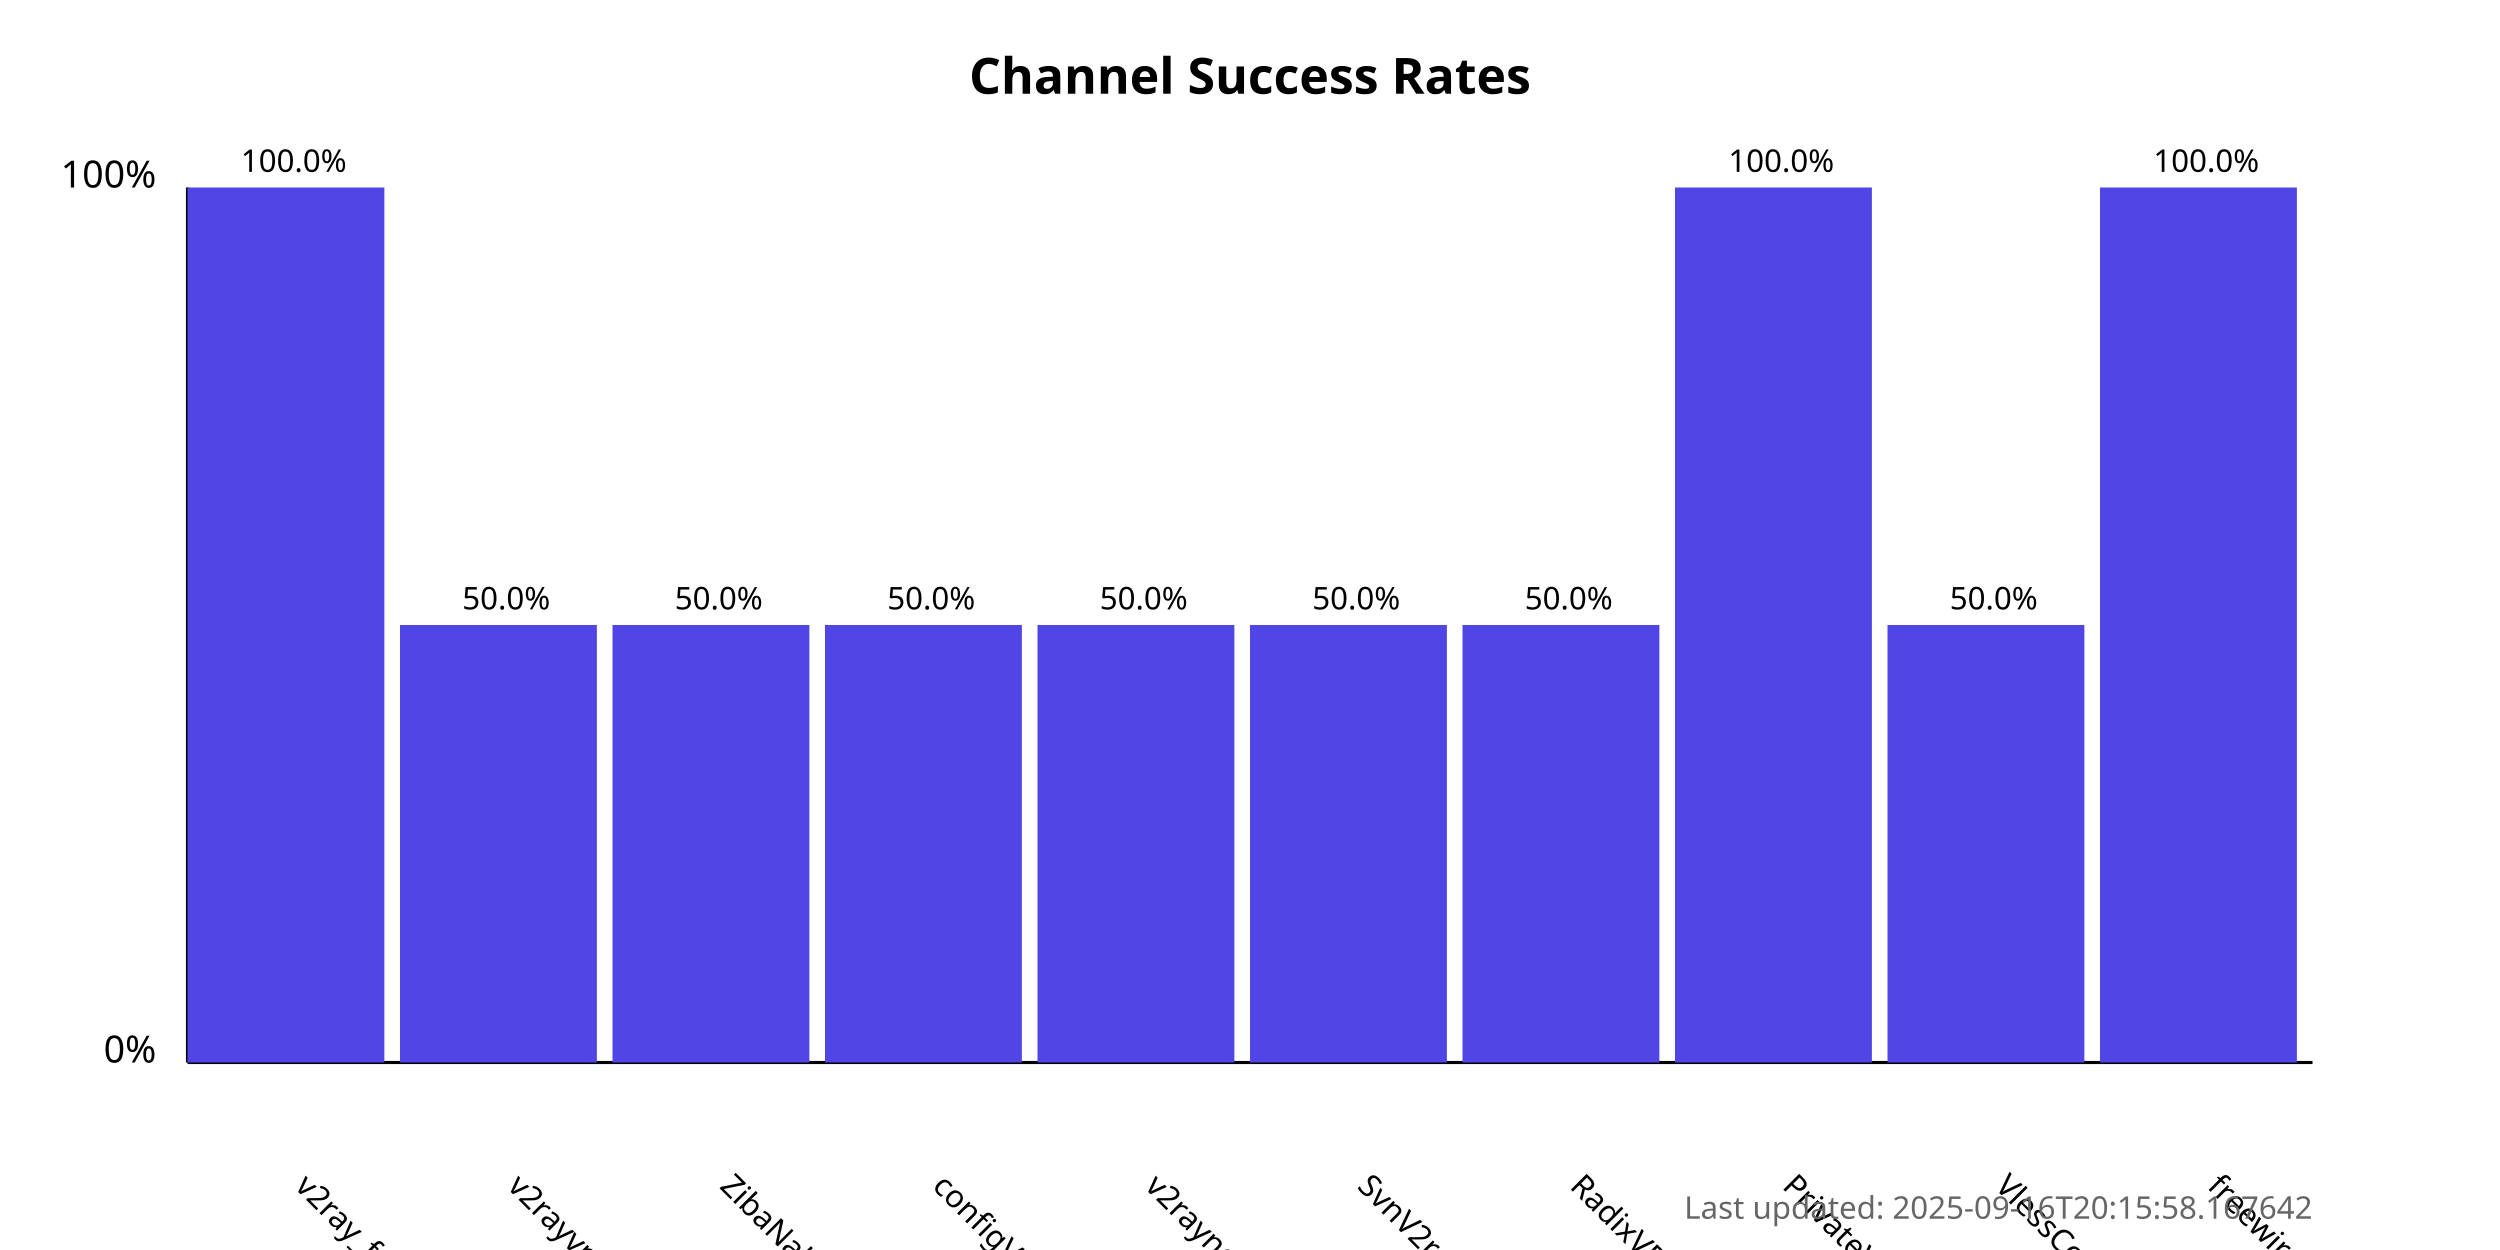
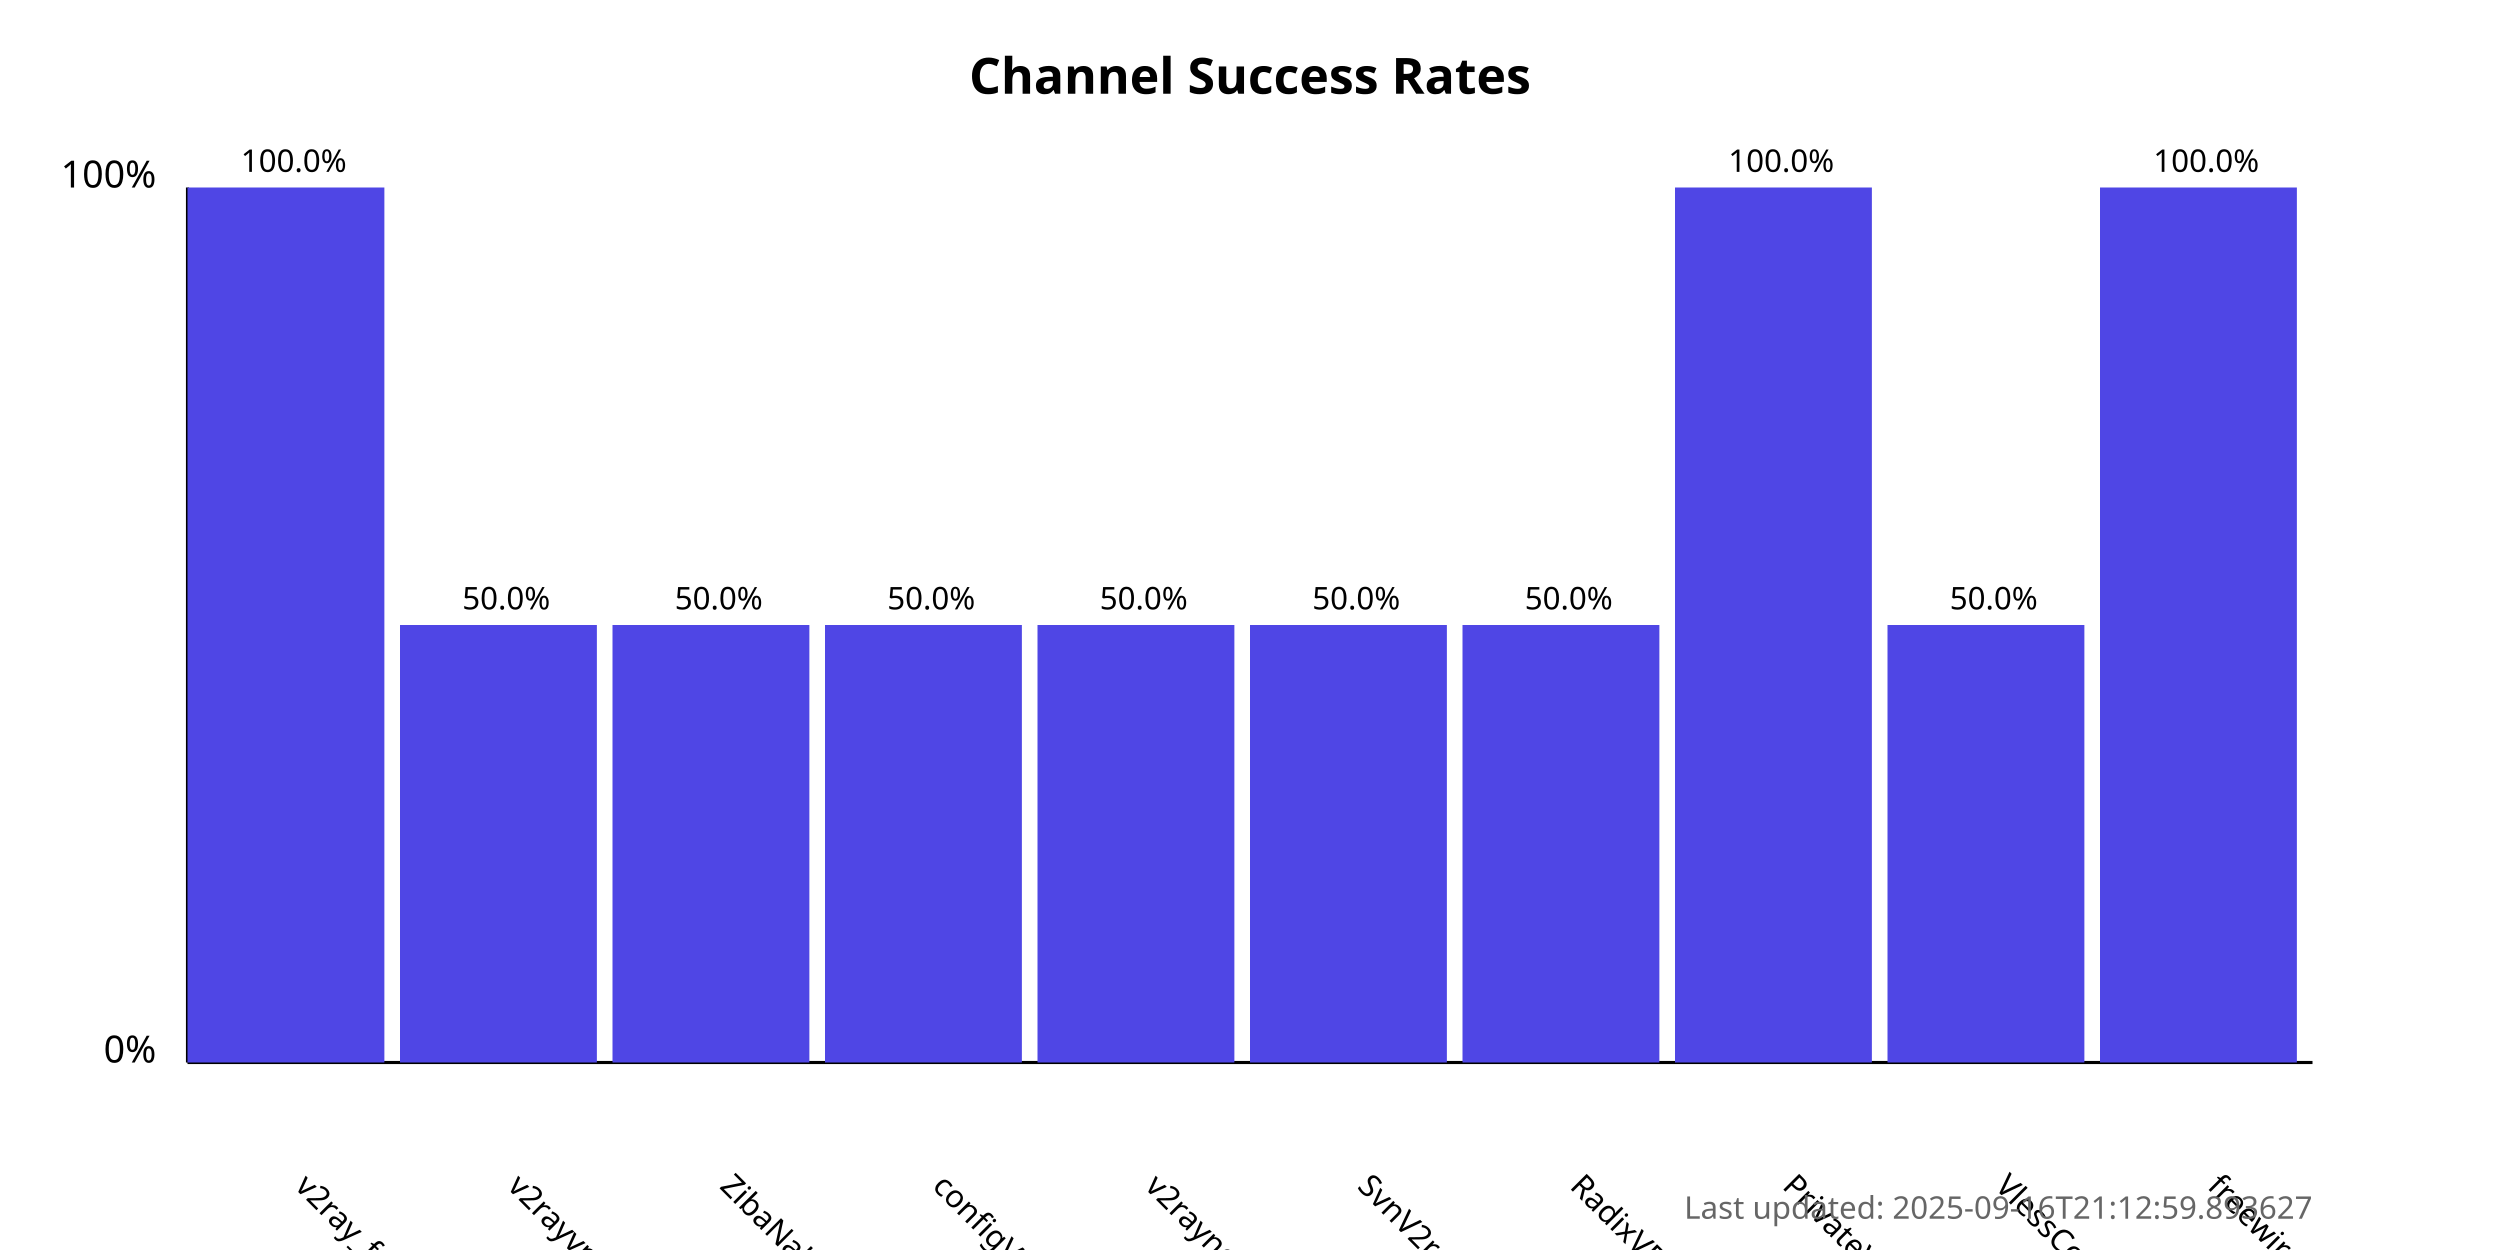
<svg xmlns="http://www.w3.org/2000/svg" width="800" height="400">
  <style>
            .chart-title { font: bold 16px sans-serif; }
            .axis-label { font: 12px sans-serif; }
            .tick-label { font: 10px sans-serif; }
            .bar { fill: #4f46e5; }
            .bar:hover { fill: #6366f1; }
            .timestamp { font: 10px sans-serif; fill: #666; }
        </style>
  <text x="400.0" y="30" text-anchor="middle" class="chart-title">
            Channel Success Rates
        </text>
  <line x1="60" y1="340" x2="60" y2="60" stroke="black" stroke-width="1" />
  <line x1="60" y1="340" x2="740" y2="340" stroke="black" stroke-width="1" />
  <text x="50" y="340" text-anchor="end" class="axis-label">0%</text>
  <text x="50" y="60" text-anchor="end" class="axis-label">100%</text>
  <g>
    <rect x="60" y="60.0" width="63.0" height="280.0" class="bar" />
    <text x="94.0" y="380" transform="rotate(45, 94.0, 380)" text-anchor="start" class="tick-label">
                v2ray_free_conf
            </text>
    <text x="94.0" y="55.0" text-anchor="middle" class="tick-label">
                100.0%
            </text>
  </g>
  <g>
    <rect x="128.0" y="200.0" width="63.0" height="140.0" class="bar" />
    <text x="162.0" y="380" transform="rotate(45, 162.0, 380)" text-anchor="start" class="tick-label">
                v2rayvpno
            </text>
    <text x="162.0" y="195.0" text-anchor="middle" class="tick-label">
                50.0%
            </text>
  </g>
  <g>
    <rect x="196.0" y="200.0" width="63.0" height="140.0" class="bar" />
    <text x="230.0" y="380" transform="rotate(45, 230.0, 380)" text-anchor="start" class="tick-label">
                ZibaNabz
            </text>
    <text x="230.0" y="195.0" text-anchor="middle" class="tick-label">
                50.0%
            </text>
  </g>
  <g>
    <rect x="264.0" y="200.0" width="63.0" height="140.0" class="bar" />
    <text x="298.0" y="380" transform="rotate(45, 298.0, 380)" text-anchor="start" class="tick-label">
                configV2rayForFree
            </text>
    <text x="298.0" y="195.0" text-anchor="middle" class="tick-label">
                50.0%
            </text>
  </g>
  <g>
    <rect x="332.0" y="200.0" width="63.0" height="140.0" class="bar" />
    <text x="366.0" y="380" transform="rotate(45, 366.0, 380)" text-anchor="start" class="tick-label">
                v2rayngvpn
            </text>
    <text x="366.0" y="195.0" text-anchor="middle" class="tick-label">
                50.0%
            </text>
  </g>
  <g>
    <rect x="400.0" y="200.0" width="63.0" height="140.0" class="bar" />
    <text x="434.0" y="380" transform="rotate(45, 434.0, 380)" text-anchor="start" class="tick-label">
                SvnV2ray
            </text>
    <text x="434.0" y="195.0" text-anchor="middle" class="tick-label">
                50.0%
            </text>
  </g>
  <g>
    <rect x="468.0" y="200.0" width="63.0" height="140.0" class="bar" />
    <text x="502.0" y="380" transform="rotate(45, 502.0, 380)" text-anchor="start" class="tick-label">
                RadixVPN
            </text>
    <text x="502.0" y="195.0" text-anchor="middle" class="tick-label">
                50.0%
            </text>
  </g>
  <g>
    <rect x="536.0" y="60.0" width="63.0" height="280.0" class="bar" />
    <text x="570.0" y="380" transform="rotate(45, 570.0, 380)" text-anchor="start" class="tick-label">
                PrivateVPNs
            </text>
    <text x="570.0" y="55.0" text-anchor="middle" class="tick-label">
                100.0%
            </text>
  </g>
  <g>
    <rect x="604.0" y="200.0" width="63.0" height="140.0" class="bar" />
    <text x="638.0" y="380" transform="rotate(45, 638.0, 380)" text-anchor="start" class="tick-label">
                VlessConfig
            </text>
    <text x="638.0" y="195.0" text-anchor="middle" class="tick-label">
                50.0%
            </text>
  </g>
  <g>
    <rect x="672.0" y="60.0" width="63.0" height="280.0" class="bar" />
    <text x="706.0" y="380" transform="rotate(45, 706.0, 380)" text-anchor="start" class="tick-label">
                freewireguard
            </text>
    <text x="706.0" y="55.0" text-anchor="middle" class="tick-label">
                100.0%
            </text>
  </g>
  <text x="740" y="390" text-anchor="end" class="timestamp">
-             Last updated: 2025-09-16T20:15:58.167642
+             Last updated: 2025-09-16T21:12:59.893627
        </text>
</svg>
